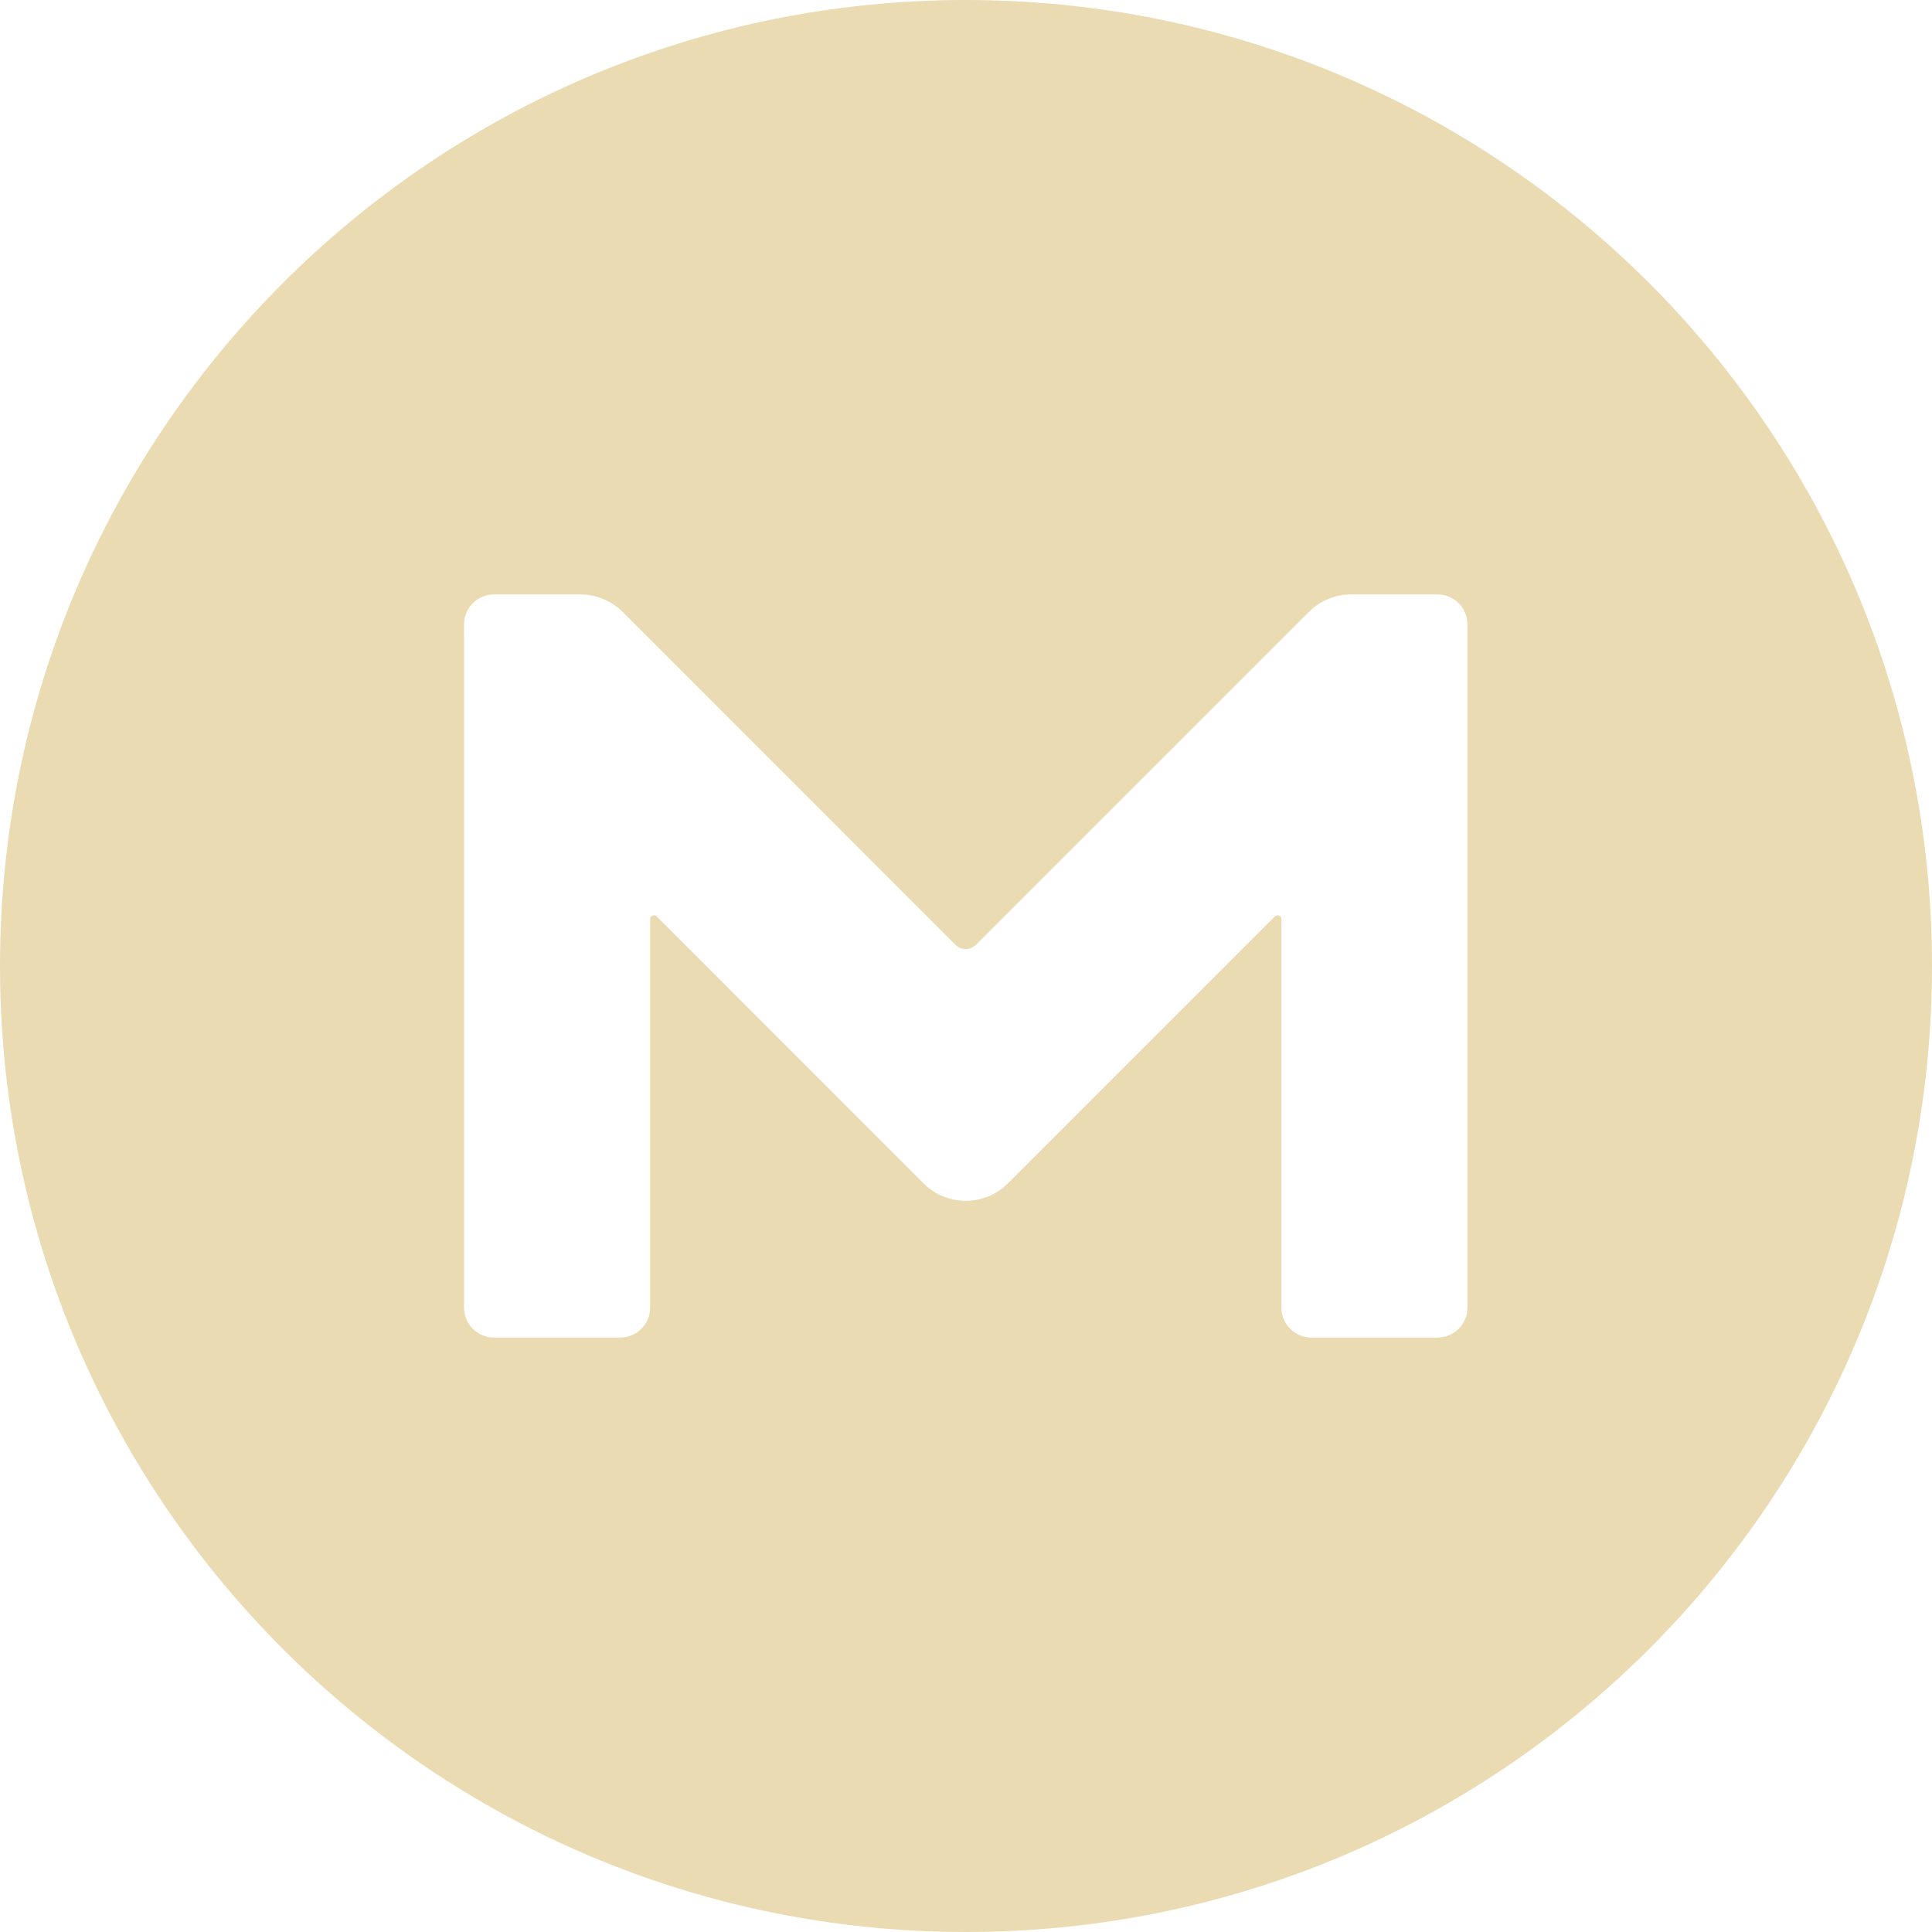
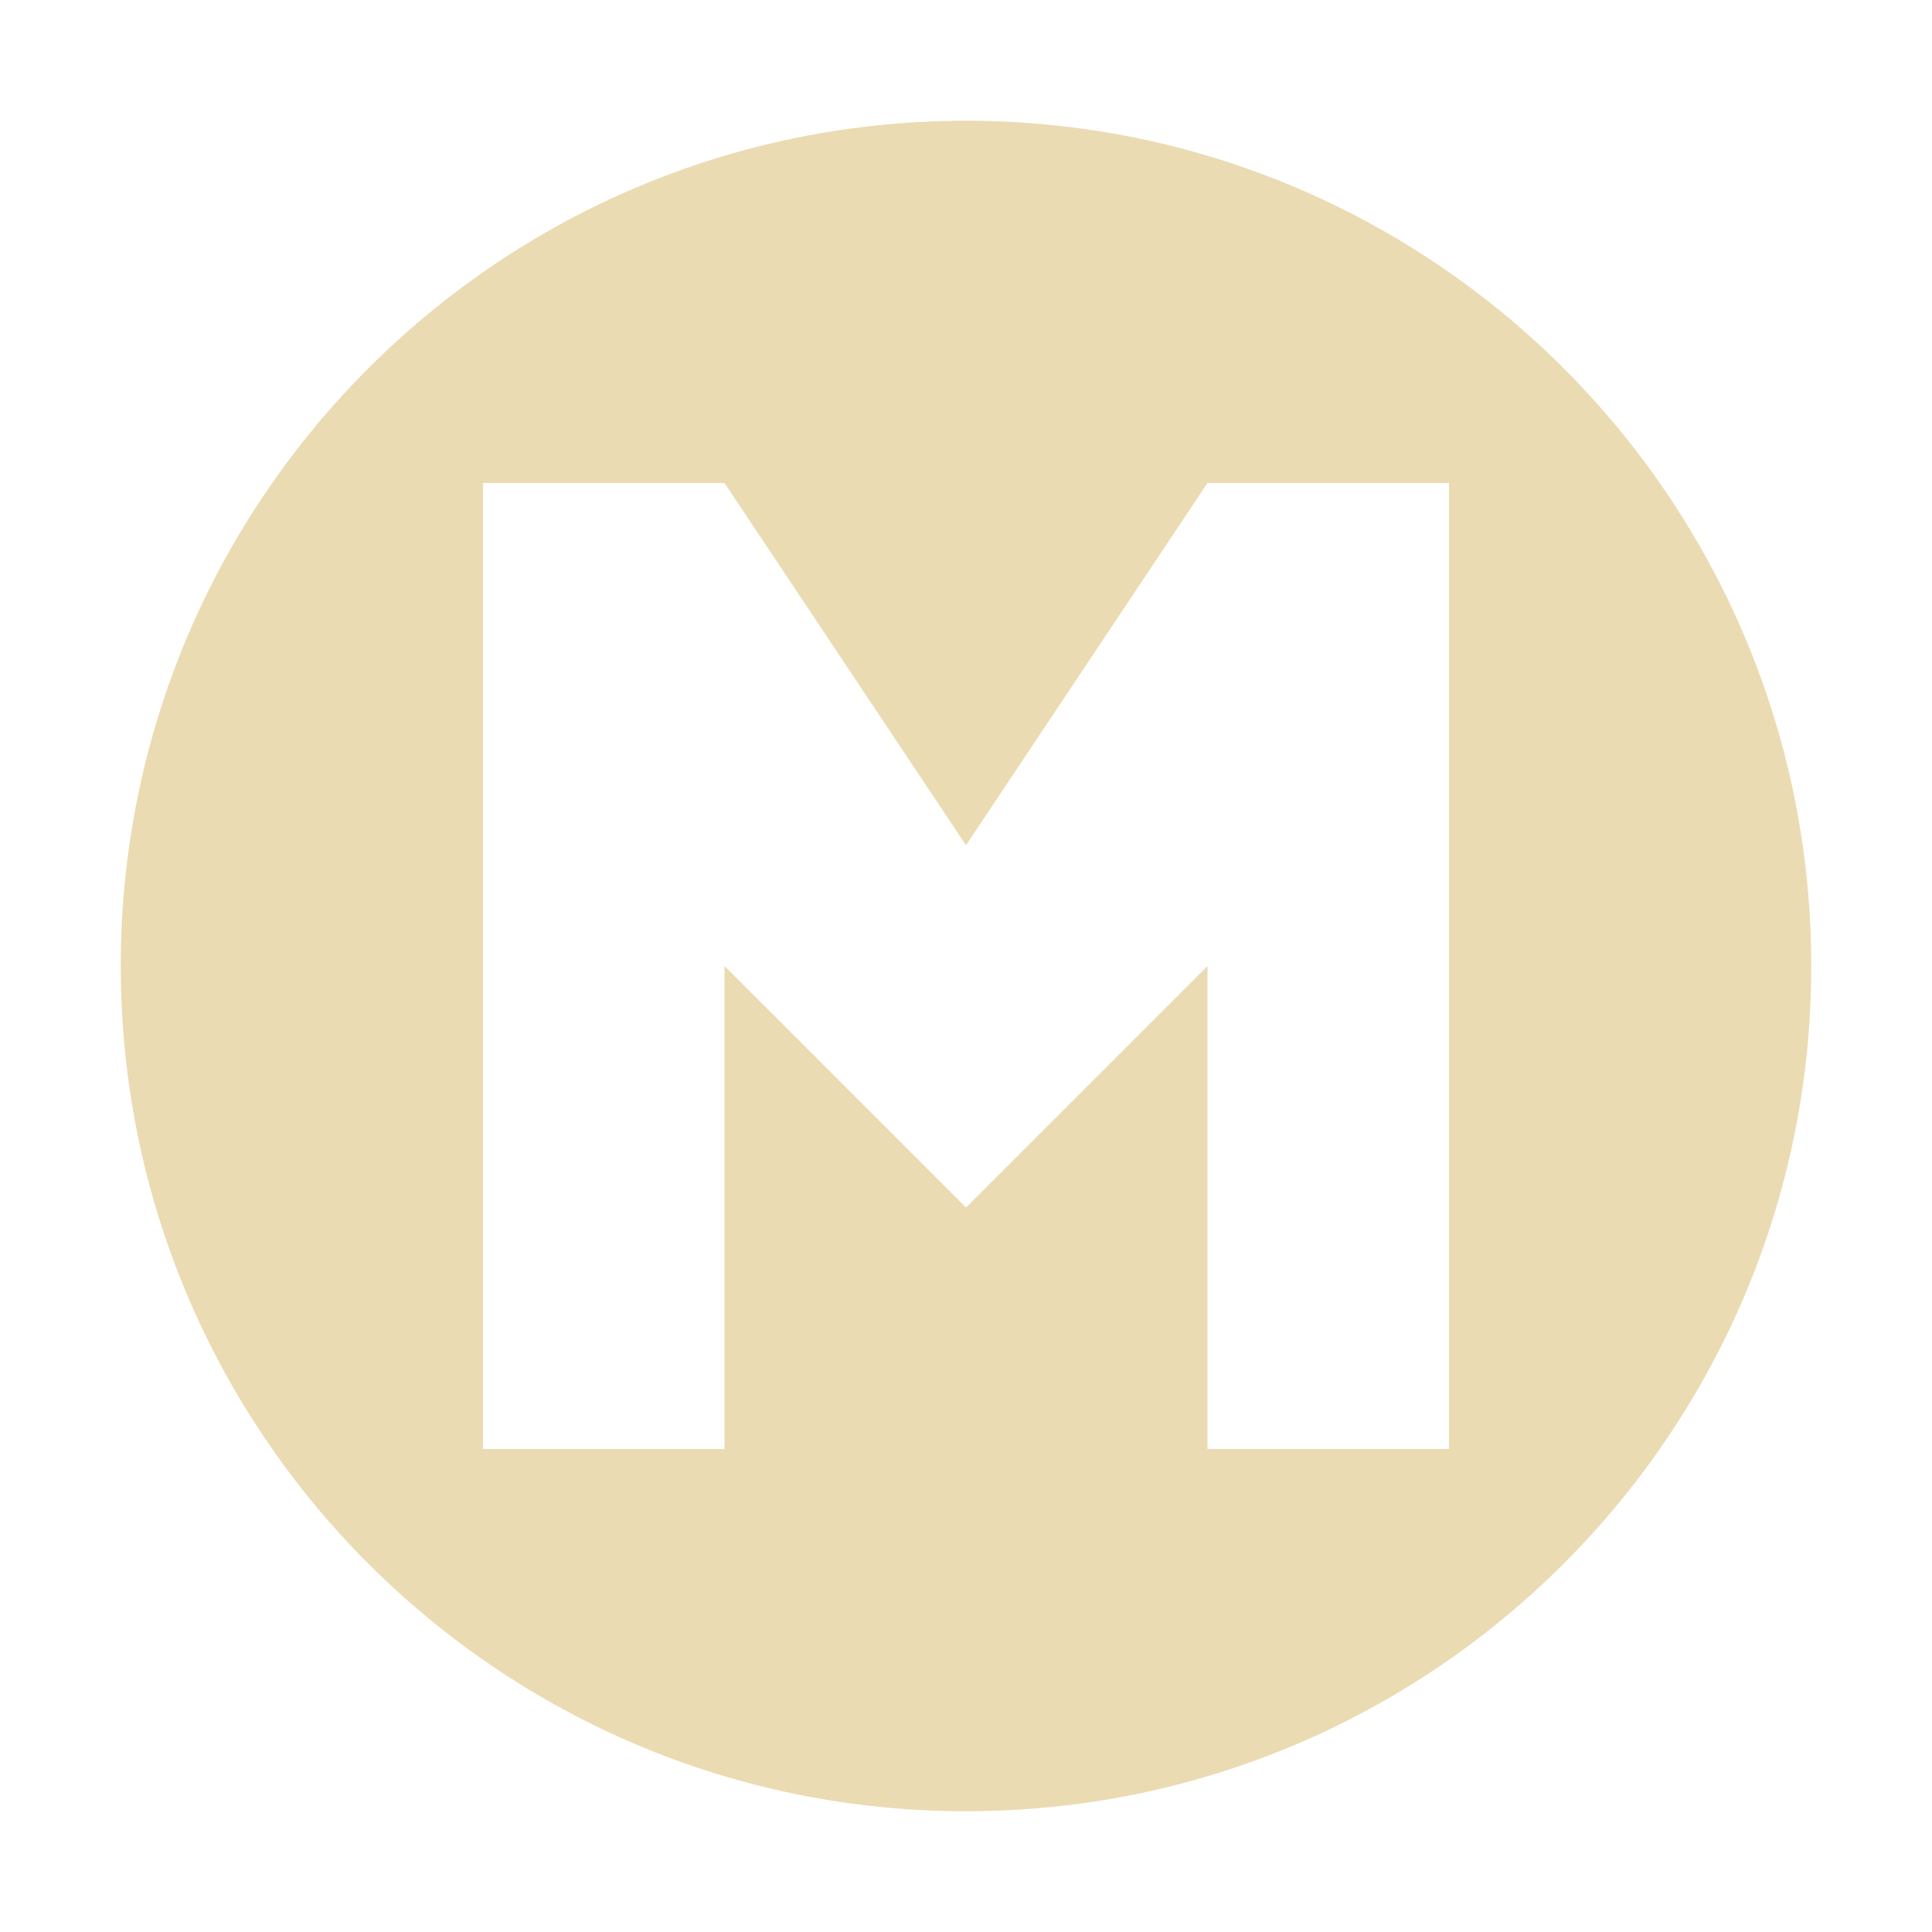
- <svg xmlns="http://www.w3.org/2000/svg" style="isolation:isolate" width="16" height="16" viewBox="0 0 16 16">
+ <svg xmlns="http://www.w3.org/2000/svg" width="16" height="16" version="1.1">
  <defs>
-     <style id="current-color-scheme" type="text/css">
-    .ColorScheme-Text { color:#ebdbb2; } .ColorScheme-Highlight { color:#458588; }
-   </style>
-     <linearGradient id="arrongin" x1="0%" x2="0%" y1="0%" y2="100%">
-       <stop offset="0%" style="stop-color:#d79921; stop-opacity:1" />
-       <stop offset="100%" style="stop-color:#b57614; stop-opacity:1" />
-     </linearGradient>
-     <linearGradient id="aurora" x1="0%" x2="0%" y1="0%" y2="100%">
-       <stop offset="0%" style="stop-color:#83a598; stop-opacity:1" />
-       <stop offset="100%" style="stop-color:#b16286; stop-opacity:1" />
-     </linearGradient>
-     <linearGradient id="fitdance" x1="0%" x2="0%" y1="0%" y2="100%">
-       <stop offset="0%" style="stop-color:#8ec07c; stop-opacity:1" />
-       <stop offset="100%" style="stop-color:#458588; stop-opacity:1" />
-     </linearGradient>
-     <linearGradient id="oomox" x1="0%" x2="0%" y1="0%" y2="100%">
-       <stop offset="0%" style="stop-color:#458588; stop-opacity:1" />
-       <stop offset="100%" style="stop-color:#928374; stop-opacity:1" />
-     </linearGradient>
-     <linearGradient id="rainblue" x1="0%" x2="0%" y1="0%" y2="100%">
-       <stop offset="0%" style="stop-color:#b8bb26; stop-opacity:1" />
-       <stop offset="100%" style="stop-color:#076678; stop-opacity:1" />
-     </linearGradient>
-     <linearGradient id="sunrise" x1="0%" x2="0%" y1="0%" y2="100%">
-       <stop offset="0%" style="stop-color: #fe8019; stop-opacity:1" />
-       <stop offset="100%" style="stop-color: #fabd2f; stop-opacity:1" />
-     </linearGradient>
-     <linearGradient id="telinkrin" x1="0%" x2="0%" y1="0%" y2="100%">
-       <stop offset="0%" style="stop-color: #83a598; stop-opacity:1" />
-       <stop offset="100%" style="stop-color: #83a598; stop-opacity:1" />
-     </linearGradient>
-     <linearGradient id="60spsycho" x1="0%" x2="0%" y1="0%" y2="100%">
-       <stop offset="0%" style="stop-color: #fb4934; stop-opacity:1" />
-       <stop offset="25%" style="stop-color: #fabd2f; stop-opacity:1" />
-       <stop offset="50%" style="stop-color: #fe8019; stop-opacity:1" />
-       <stop offset="100%" style="stop-color: #689d6a; stop-opacity:1" />
-     </linearGradient>
-     <linearGradient id="90ssummer" x1="0%" x2="0%" y1="0%" y2="100%">
-       <stop offset="0%" style="stop-color: #b16286; stop-opacity:1" />
-       <stop offset="20%" style="stop-color: #8ec07c; stop-opacity:1" />
-       <stop offset="50%" style="stop-color: #fabd2f; stop-opacity:1" />
-       <stop offset="100%" style="stop-color: #458588; stop-opacity:1" />
-     </linearGradient>
-     <linearGradient id="cyberneon" x1="0%" x2="0%" y1="0%" y2="100%">
-       <stop offset="0" style="stop-color:#83a598; stop-opacity:1" />
-       <stop offset="1" style="stop-color:#b16286; stop-opacity:1" />
-     </linearGradient>
-     <clipPath id="_clipPath_XJyEuxEFHABFfK8HQLTRUKmmaQywor4G">
-       <rect width="16" height="16" />
-     </clipPath>
+     <style type="text/css">.ColorScheme-Text { color:#ebdbb2; } .ColorScheme-Highlight { color:#458588; }</style>
  </defs>
-   <g clip-path="url(#_clipPath_XJyEuxEFHABFfK8HQLTRUKmmaQywor4G)">
-     <rect style="fill:#282828" fill-opacity="0" width="16" height="16" />
-     <path fill="currentColor" class="ColorScheme-Text" d="M 8 0 C 3.582 0 0 3.582 0 8 C 0 12.418 3.582 16 8 16 C 12.418 16 16 12.418 16 8 C 16 3.582 12.418 0 8 0 Z M 12.153 10.829 C 12.153 10.966 12.042 11.077 11.905 11.077 L 10.86 11.077 C 10.723 11.077 10.612 10.966 10.612 10.829 L 10.612 7.61 C 10.612 7.584 10.581 7.571 10.559 7.588 L 8.345 9.802 C 8.155 9.992 7.841 9.992 7.65 9.802 L 5.437 7.588 C 5.419 7.571 5.384 7.584 5.384 7.61 L 5.384 10.829 C 5.384 10.966 5.273 11.077 5.136 11.077 L 4.091 11.077 C 3.954 11.077 3.843 10.966 3.843 10.829 L 3.843 5.171 C 3.843 5.034 3.954 4.923 4.091 4.923 L 4.808 4.923 C 4.936 4.923 5.065 4.976 5.158 5.069 L 7.911 7.823 C 7.96 7.872 8.035 7.872 8.084 7.823 L 10.838 5.069 C 10.931 4.976 11.055 4.923 11.188 4.923 L 11.905 4.923 C 12.042 4.923 12.153 5.034 12.153 5.171 L 12.153 10.829 L 12.153 10.829 Z" />
-   </g>
+   <path class="ColorScheme-Text" d="m8 1c-3.866 0-7 3.134-7 7s3.134 7 7 7c3.866 0 7-3.134 7-7s-3.134-7-7-7zm-4 3h2l2 3 2-3h2v8h-2v-4l-2 2-2-2v4h-2z" fill="currentColor" />
</svg>
